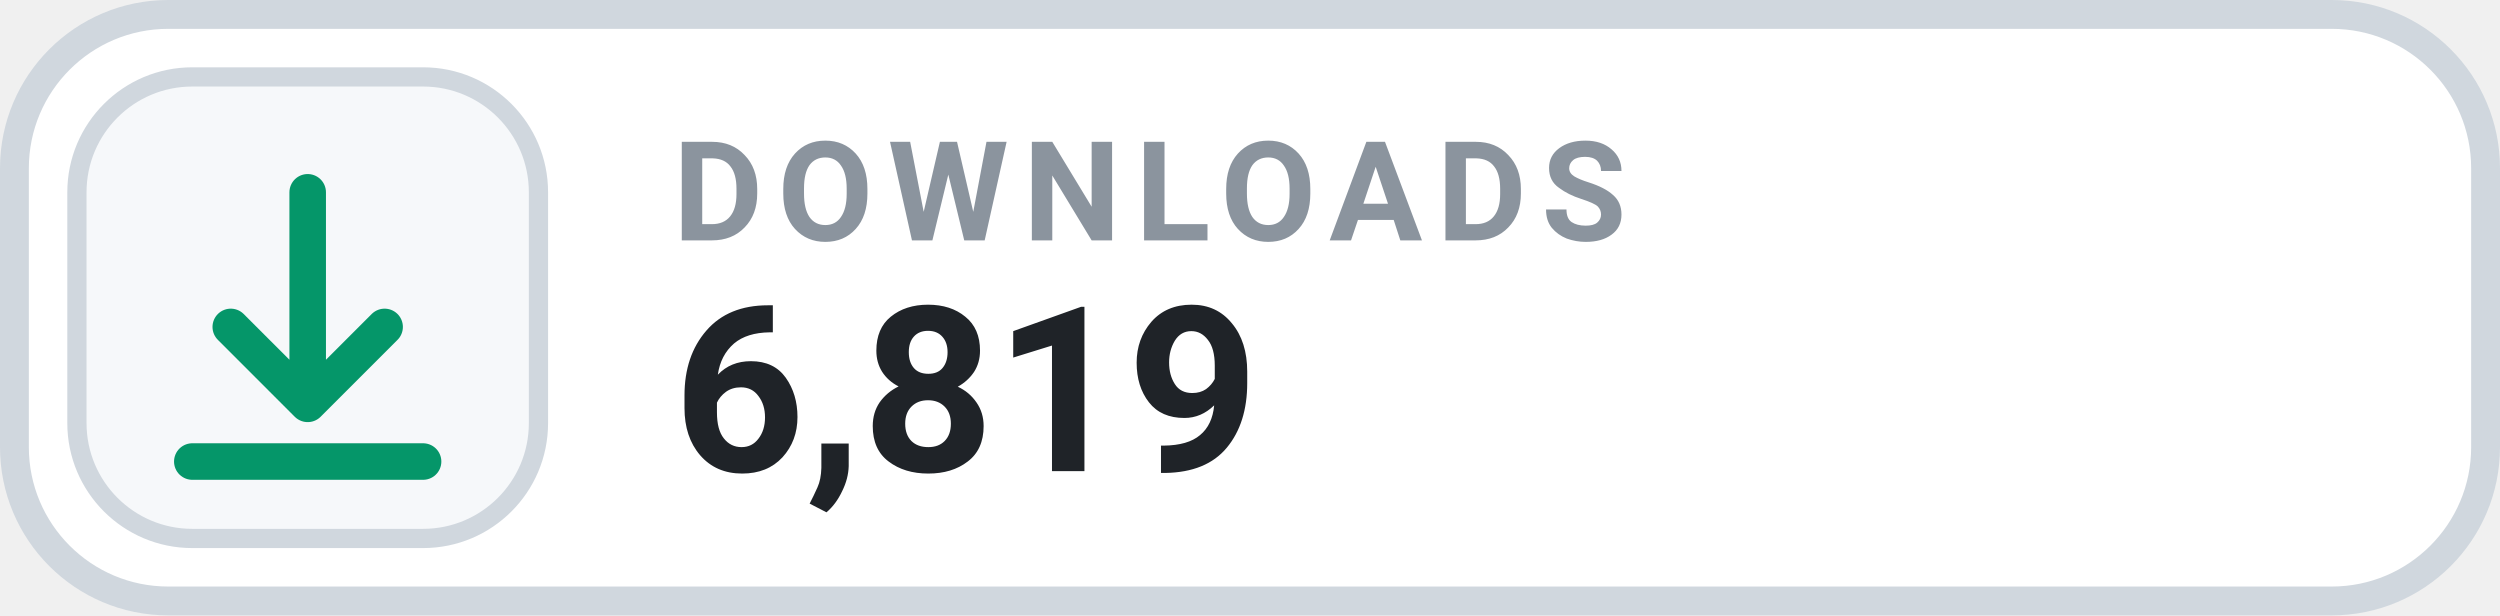
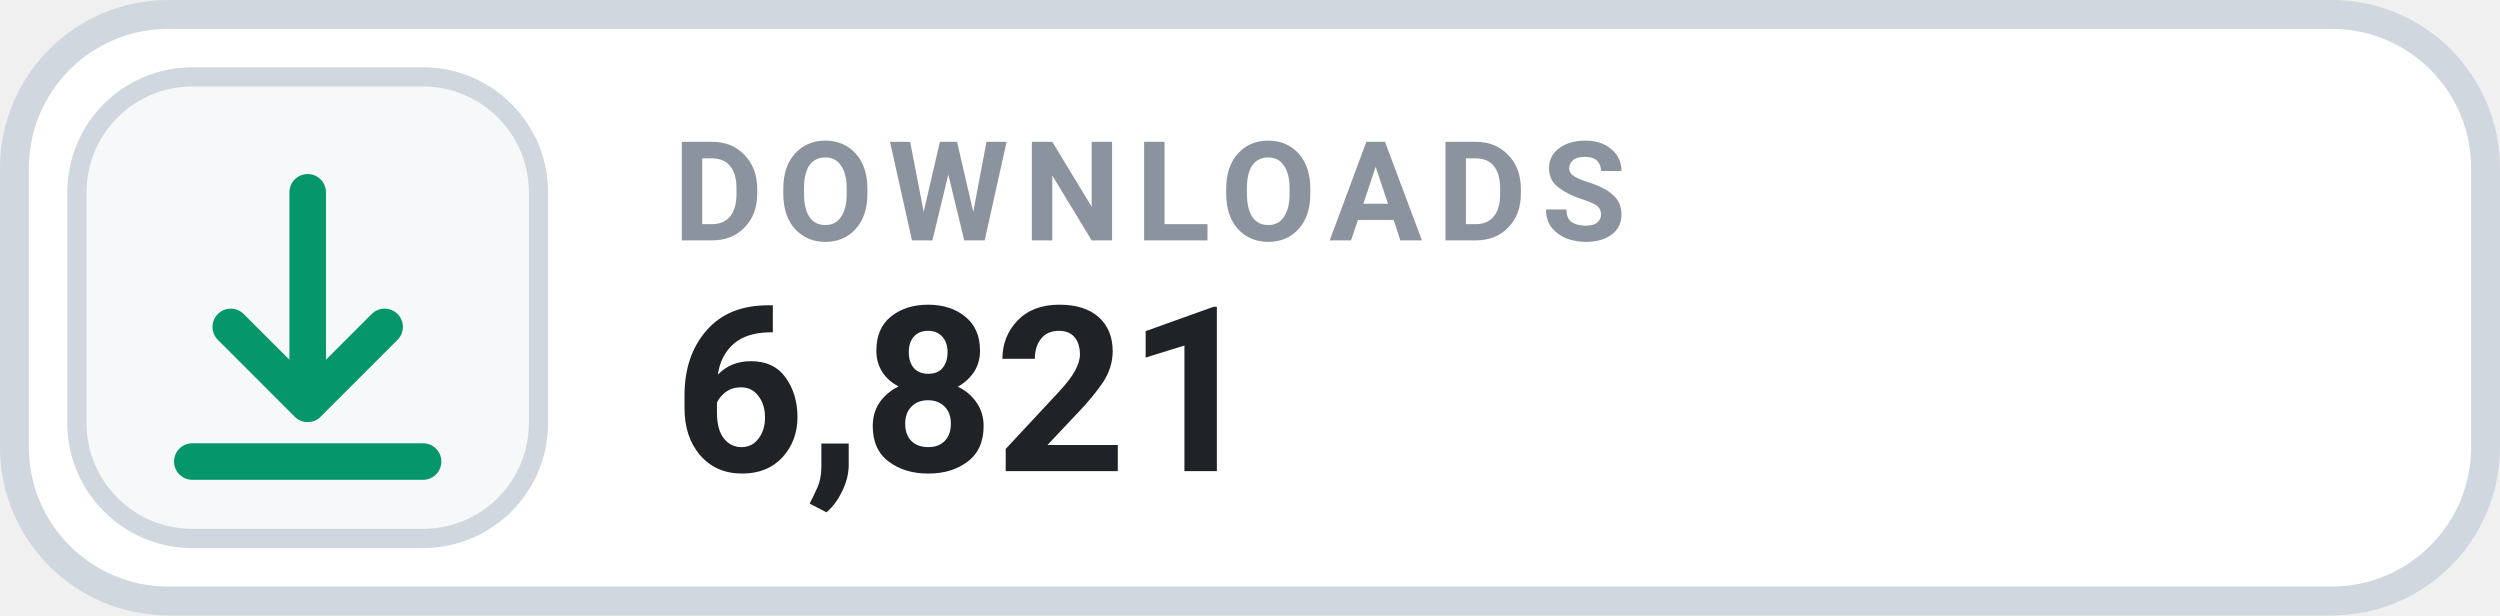
- <svg xmlns="http://www.w3.org/2000/svg" width="130" height="32" viewBox="0 0 130 32" role="img" aria-label="DOWNLOADS 6,819">
+ <svg xmlns="http://www.w3.org/2000/svg" width="130" height="32" viewBox="0 0 130 32" role="img" aria-label="DOWNLOADS 6,821">
  <rect x=".75" y=".75" width="128.5" height="30.5" rx="8" fill="#FFFFFF" stroke="#D0D7DE" stroke-width="1.5" />
  <rect x="4" y="4" width="24" height="24" rx="6" fill="#F6F8FA" stroke="#D0D7DE" stroke-width="1" />
  <g transform="translate(16 16)" style="color:#059669;">
    <path d="M0 -6 v11 m0 0 l4 -4 m-4 4 l-4 -4 M-6 8 h12" fill="none" stroke="currentColor" stroke-width="1.9" stroke-linecap="round" stroke-linejoin="round" />
  </g>
  <text x="35" y="12.5" fill="#8B949E" font-family="-apple-system,BlinkMacSystemFont,'Segoe UI',Roboto,Helvetica,Arial,sans-serif" font-size="7.2" font-weight="700" letter-spacing=".75">DOWNLOADS</text>
-   <text x="35" y="24.5" fill="#1F2328" font-family="-apple-system,BlinkMacSystemFont,'Segoe UI',Roboto,Helvetica,Arial,sans-serif" font-size="12" font-weight="700">6,819</text>
+   <text x="35" y="24.5" fill="#1F2328" font-family="-apple-system,BlinkMacSystemFont,'Segoe UI',Roboto,Helvetica,Arial,sans-serif" font-size="12" font-weight="700">6,821</text>
</svg>
